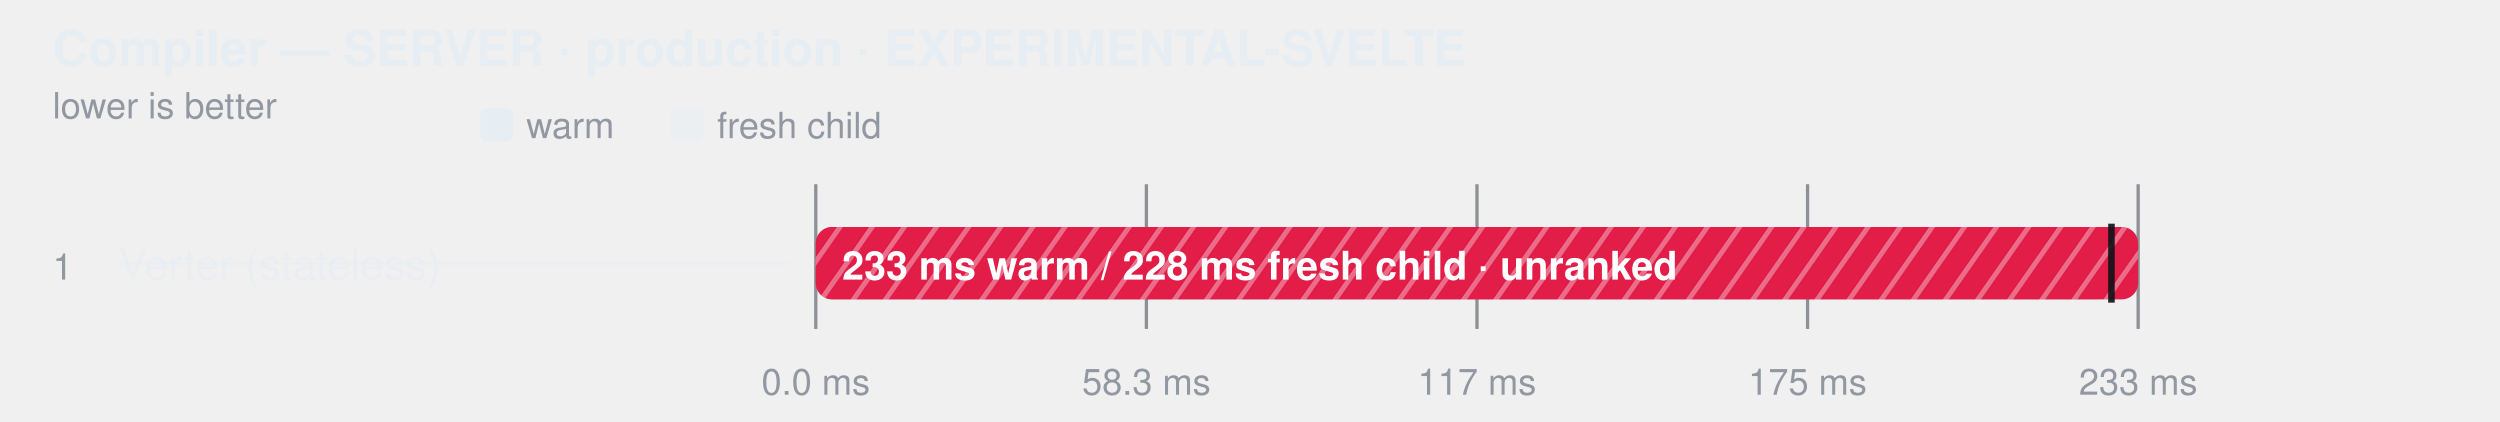
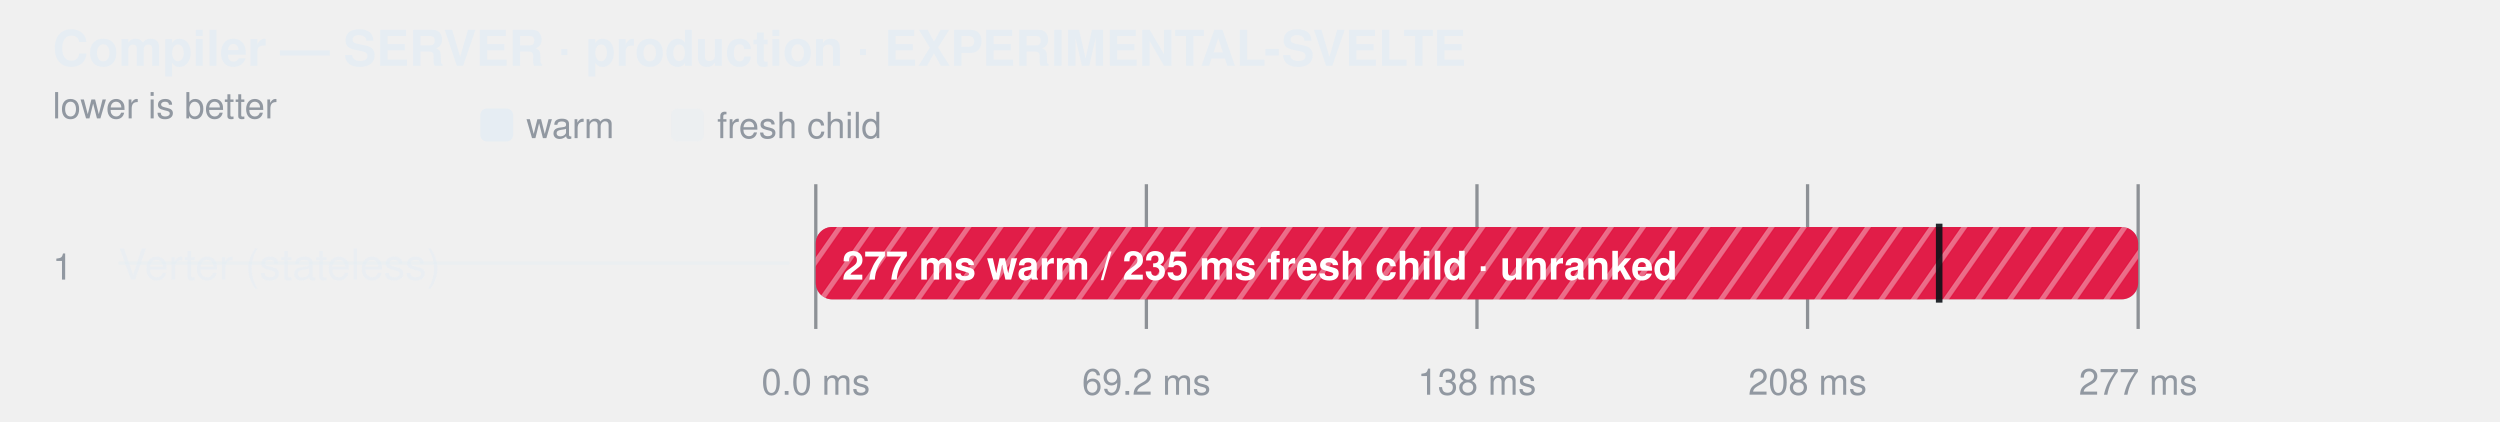
<svg xmlns="http://www.w3.org/2000/svg" width="760" height="128" viewBox="0 0 760 128" role="img" aria-label="Compiler — SERVER · production · EXPERIMENTAL-SVELTE">
  <style>
    text { font-family: -apple-system, BlinkMacSystemFont, "Segoe UI", Helvetica, Arial, sans-serif; }
  </style>
  <defs>
    <pattern id="hatch-0" width="8" height="8" patternUnits="userSpaceOnUse" patternTransform="rotate(35)">
      <rect width="8" height="8" fill="#e11d48" />
      <line x1="0" y1="0" x2="0" y2="8" stroke="#fff" stroke-width="3" opacity="0.35" />
    </pattern>
  </defs>
  <text fill="#e6edf3" x="16" y="20" font-size="15" font-weight="600">Compiler — SERVER · production · EXPERIMENTAL-SVELTE</text>
  <text fill="#9198a1" x="16" y="36" font-size="11">lower is better</text>
  <rect x="146" y="33" width="10" height="10" rx="2" fill="#e6edf3" />
  <text fill="#9198a1" x="160" y="42" font-size="11">warm</text>
  <rect x="204" y="33" width="10" height="10" rx="2" fill="#e6edf3" fill-opacity="0.38" />
  <text fill="#9198a1" x="218" y="42" font-size="11">fresh child</text>
  <line x1="248" y1="56" x2="248" y2="100" stroke="#3d444d" stroke-opacity="0.55" />
  <text fill="#9198a1" x="248" y="120" text-anchor="middle" font-size="11">0.0 ms</text>
  <line x1="348.5" y1="56" x2="348.5" y2="100" stroke="#3d444d" stroke-opacity="0.55" />
-   <text fill="#9198a1" x="348.5" y="120" text-anchor="middle" font-size="11">58.3 ms</text>
+   <text fill="#9198a1" x="348.5" y="120" text-anchor="middle" font-size="11">69.2 ms</text>
  <line x1="449" y1="56" x2="449" y2="100" stroke="#3d444d" stroke-opacity="0.55" />
-   <text fill="#9198a1" x="449" y="120" text-anchor="middle" font-size="11">117 ms</text>
+   <text fill="#9198a1" x="449" y="120" text-anchor="middle" font-size="11">138 ms</text>
  <line x1="549.5" y1="56" x2="549.5" y2="100" stroke="#3d444d" stroke-opacity="0.55" />
-   <text fill="#9198a1" x="549.5" y="120" text-anchor="middle" font-size="11">175 ms</text>
+   <text fill="#9198a1" x="549.5" y="120" text-anchor="middle" font-size="11">208 ms</text>
  <line x1="650" y1="56" x2="650" y2="100" stroke="#3d444d" stroke-opacity="0.55" />
-   <text fill="#9198a1" x="650" y="120" text-anchor="middle" font-size="11">233 ms</text>
+   <text fill="#9198a1" x="650" y="120" text-anchor="middle" font-size="11">277 ms</text>
  <text fill="#9198a1" x="16" y="85" font-size="11">1</text>
  <text fill="#e6edf3" x="36" y="85" font-size="13" fill-opacity="0.62">Verter (stateless)</text>
  <line x1="36" y1="80" x2="240" y2="80" stroke="#e6edf3" stroke-opacity="0.45" />
  <rect x="248" y="69" width="402" height="22" rx="5" fill="#6e768166" />
  <rect x="248" y="69" width="402.0" height="22" rx="5" fill="url(#hatch-0)" fill-opacity="1" />
-   <rect x="248" y="69" width="393.9" height="22" rx="5" fill="url(#hatch-0)" fill-opacity="0.38" />
-   <line x1="641.881" y1="68" x2="641.881" y2="92" stroke="#0d1117" stroke-width="2" stroke-opacity="0.9" />
-   <text fill="#ffffff" x="256" y="85" font-size="12" font-weight="600">233 ms warm / 228 ms fresh child · unranked</text>
+   <rect x="248" y="69" width="341.5" height="22" rx="5" fill="url(#hatch-0)" fill-opacity="0.38" />
+   <line x1="589.508" y1="68" x2="589.508" y2="92" stroke="#0d1117" stroke-width="2" stroke-opacity="0.9" />
+   <text fill="#ffffff" x="256" y="85" font-size="12" font-weight="600">277 ms warm / 235 ms fresh child · unranked</text>
</svg>
